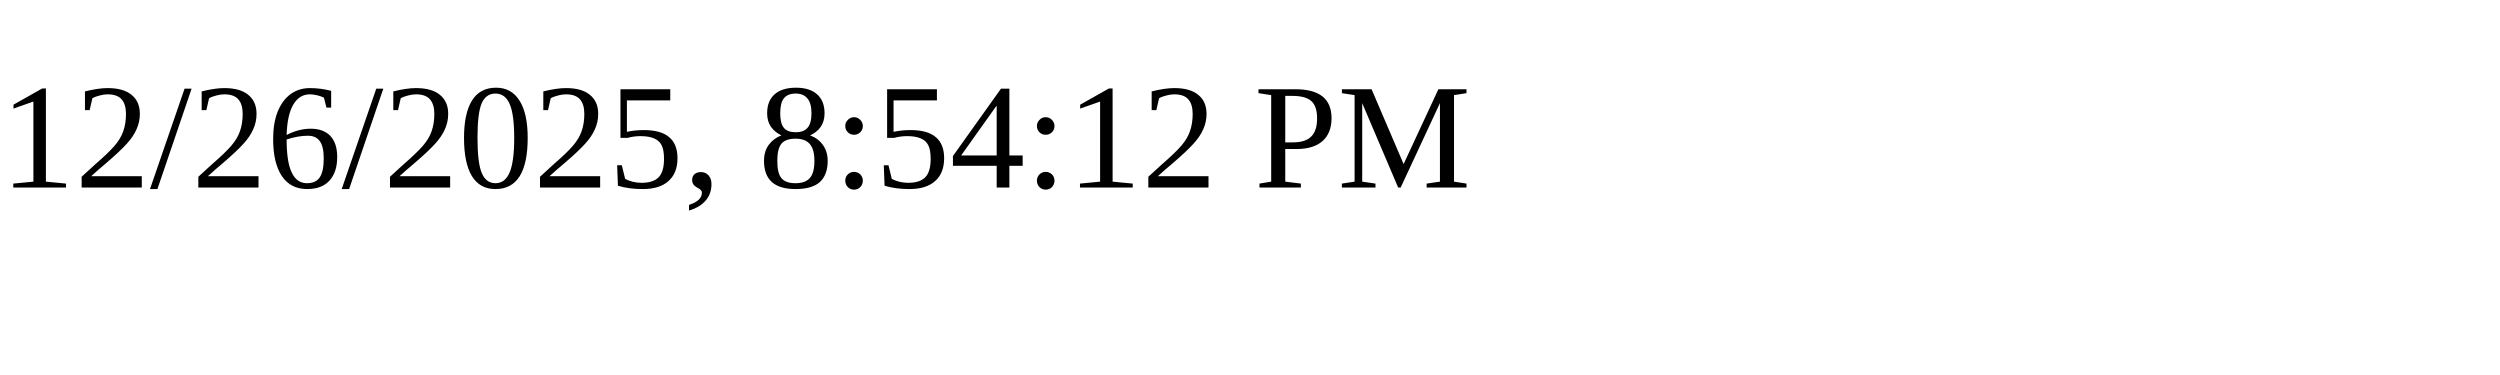
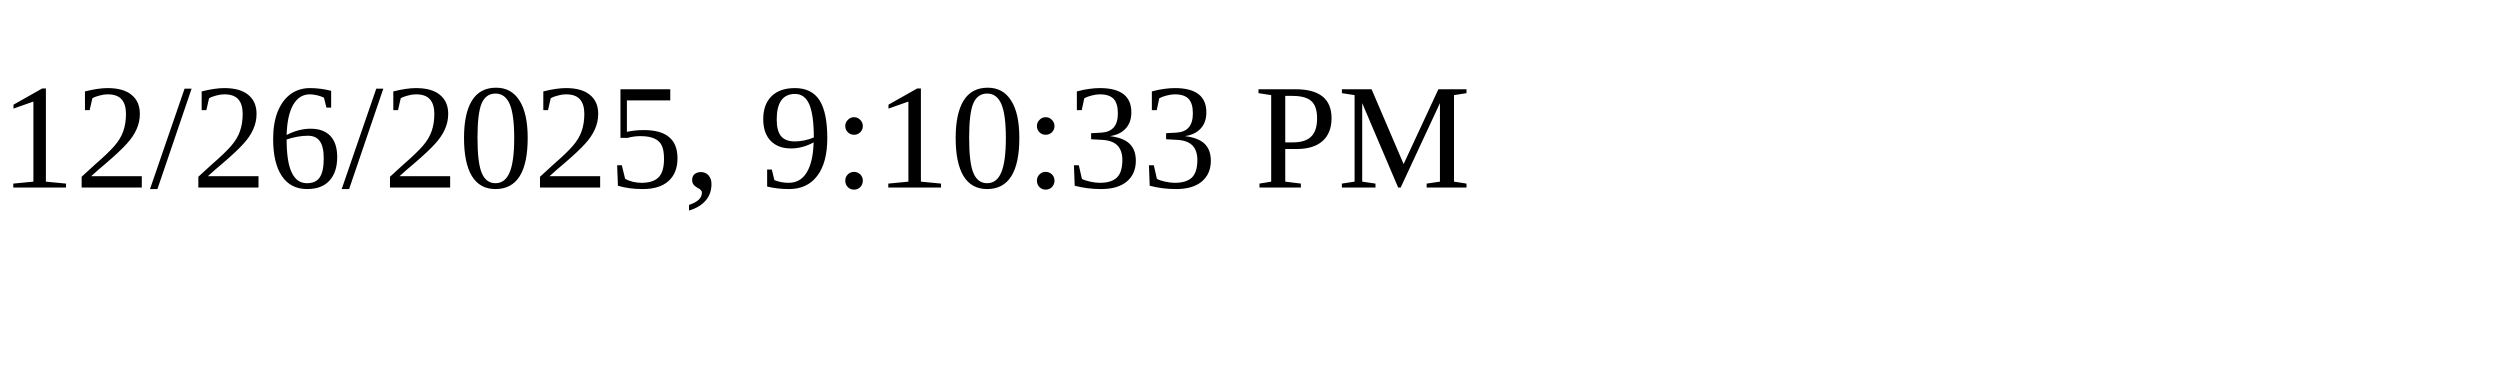
<svg xmlns="http://www.w3.org/2000/svg" height="30" width="200">
-   <text x="0" y="15">12/26/2025, 8:54:12 PM</text>
+   <text x="0" y="15">12/26/2025, 9:10:33 PM</text>
</svg>
